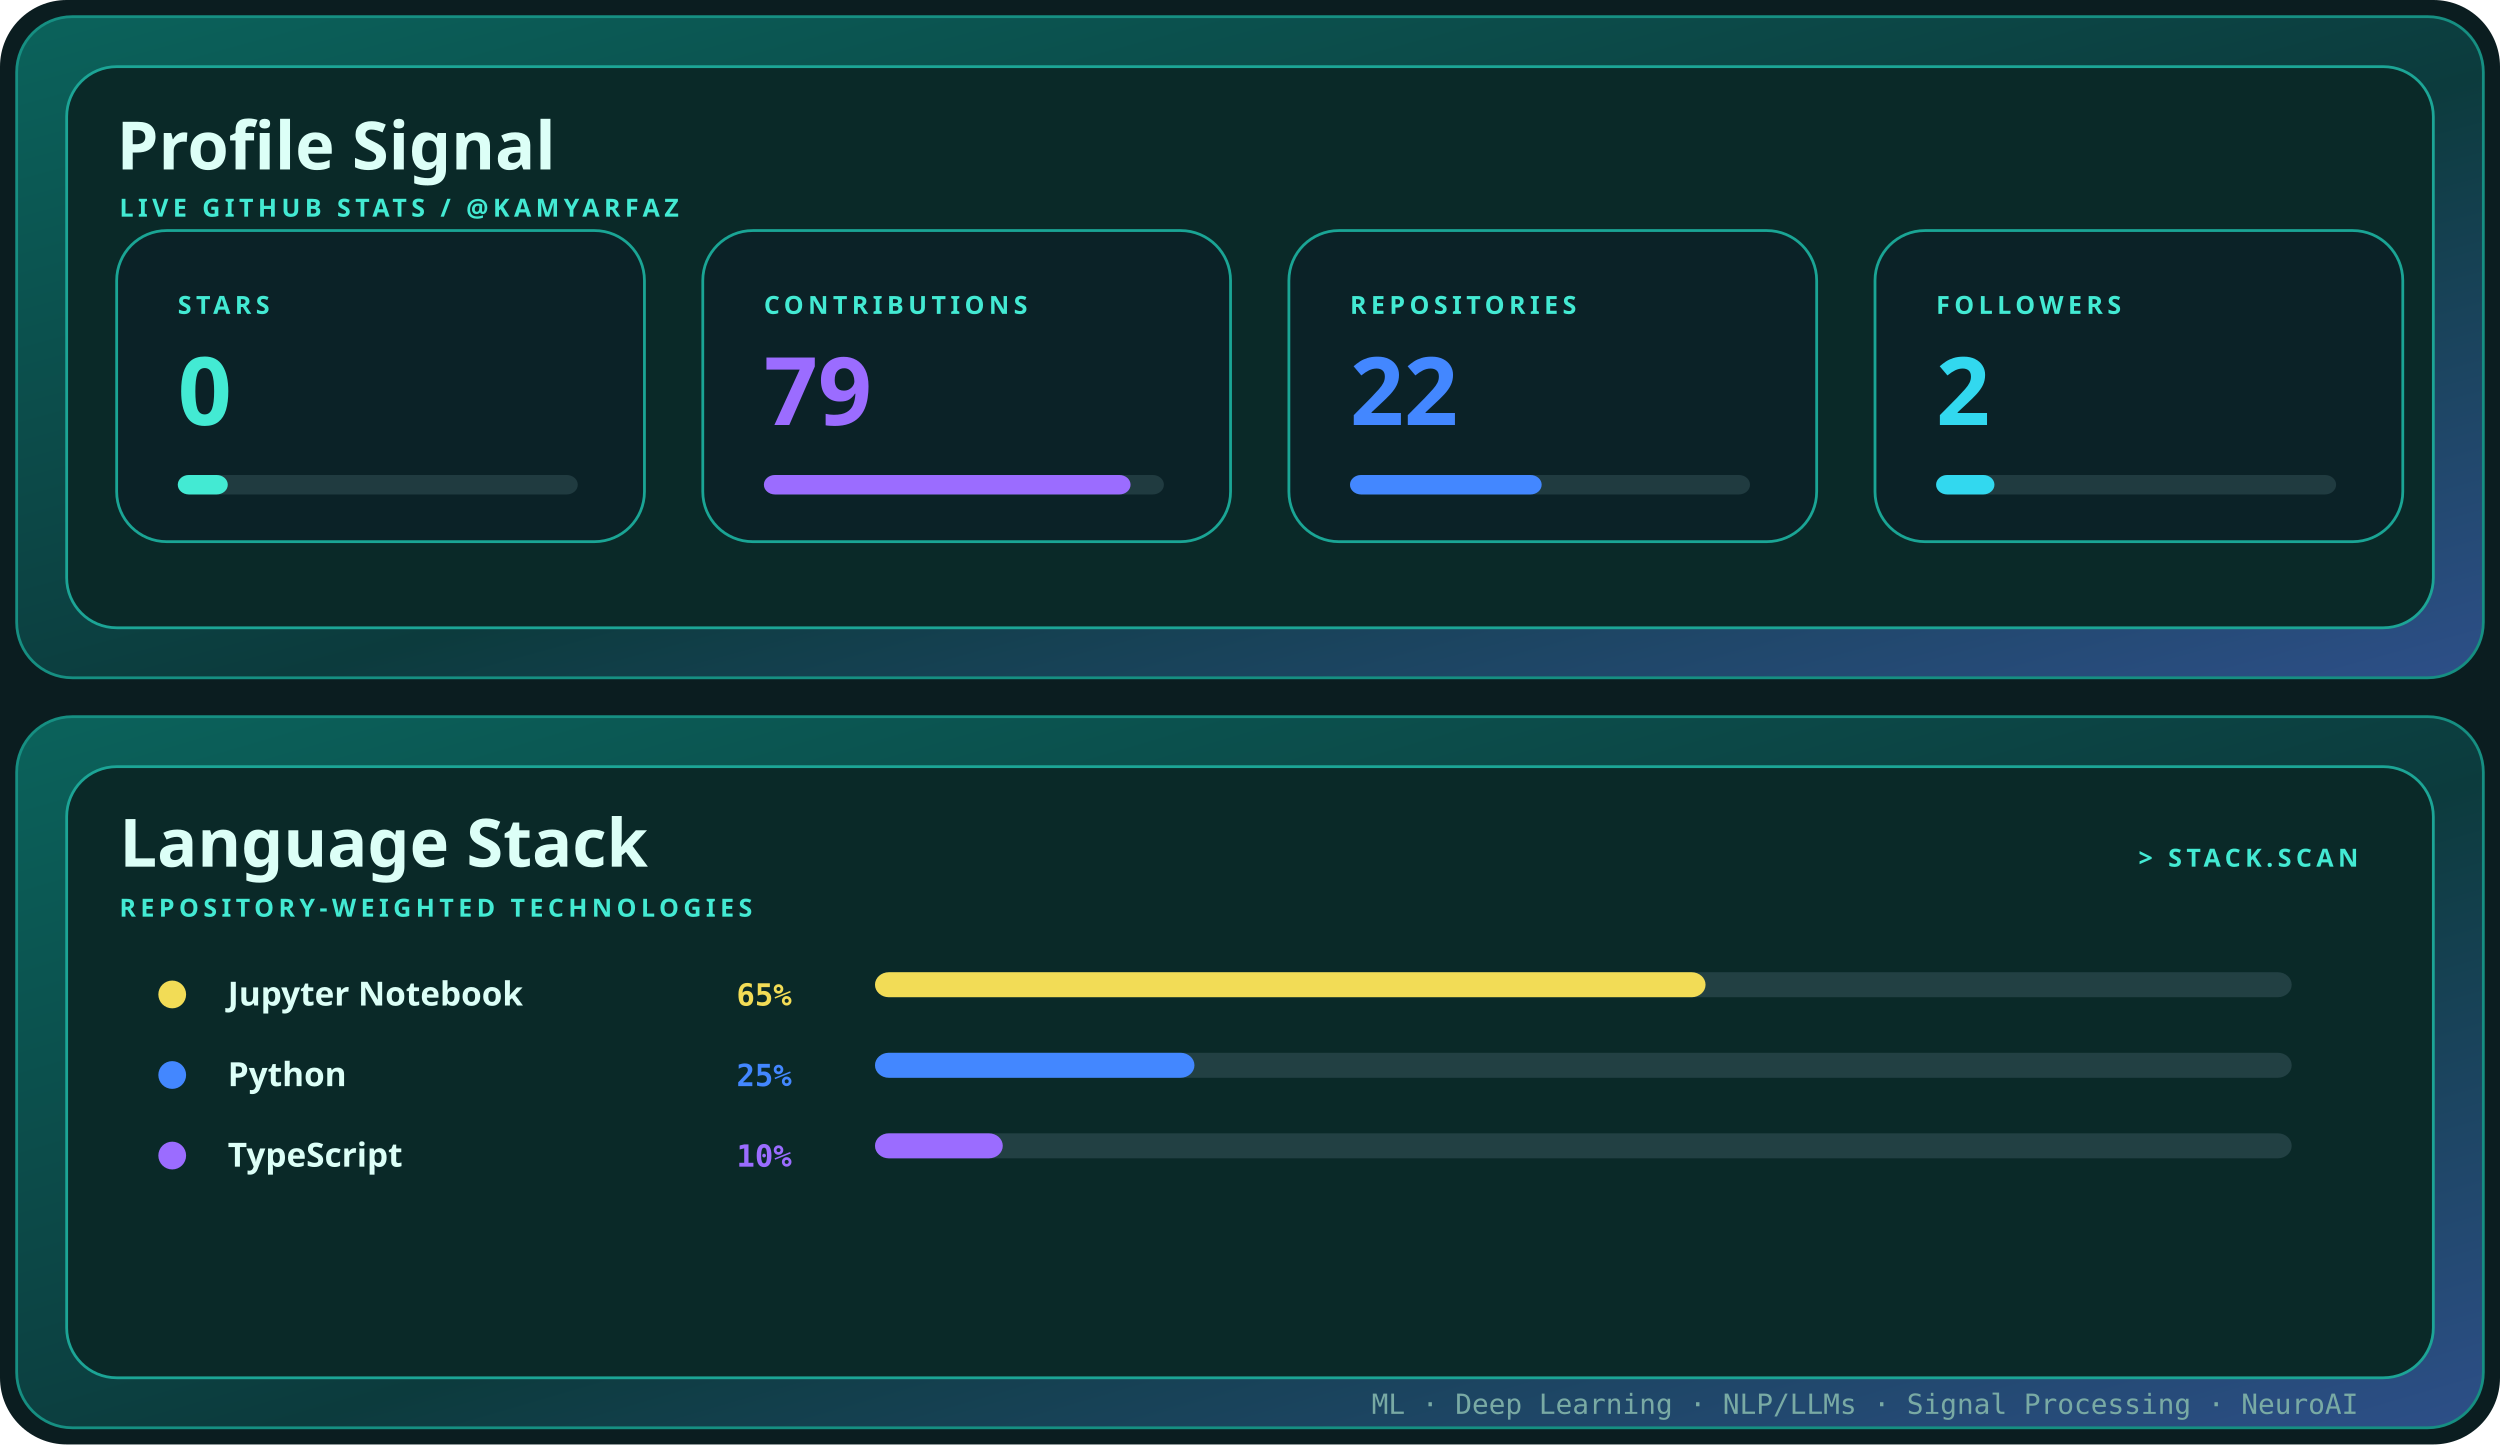
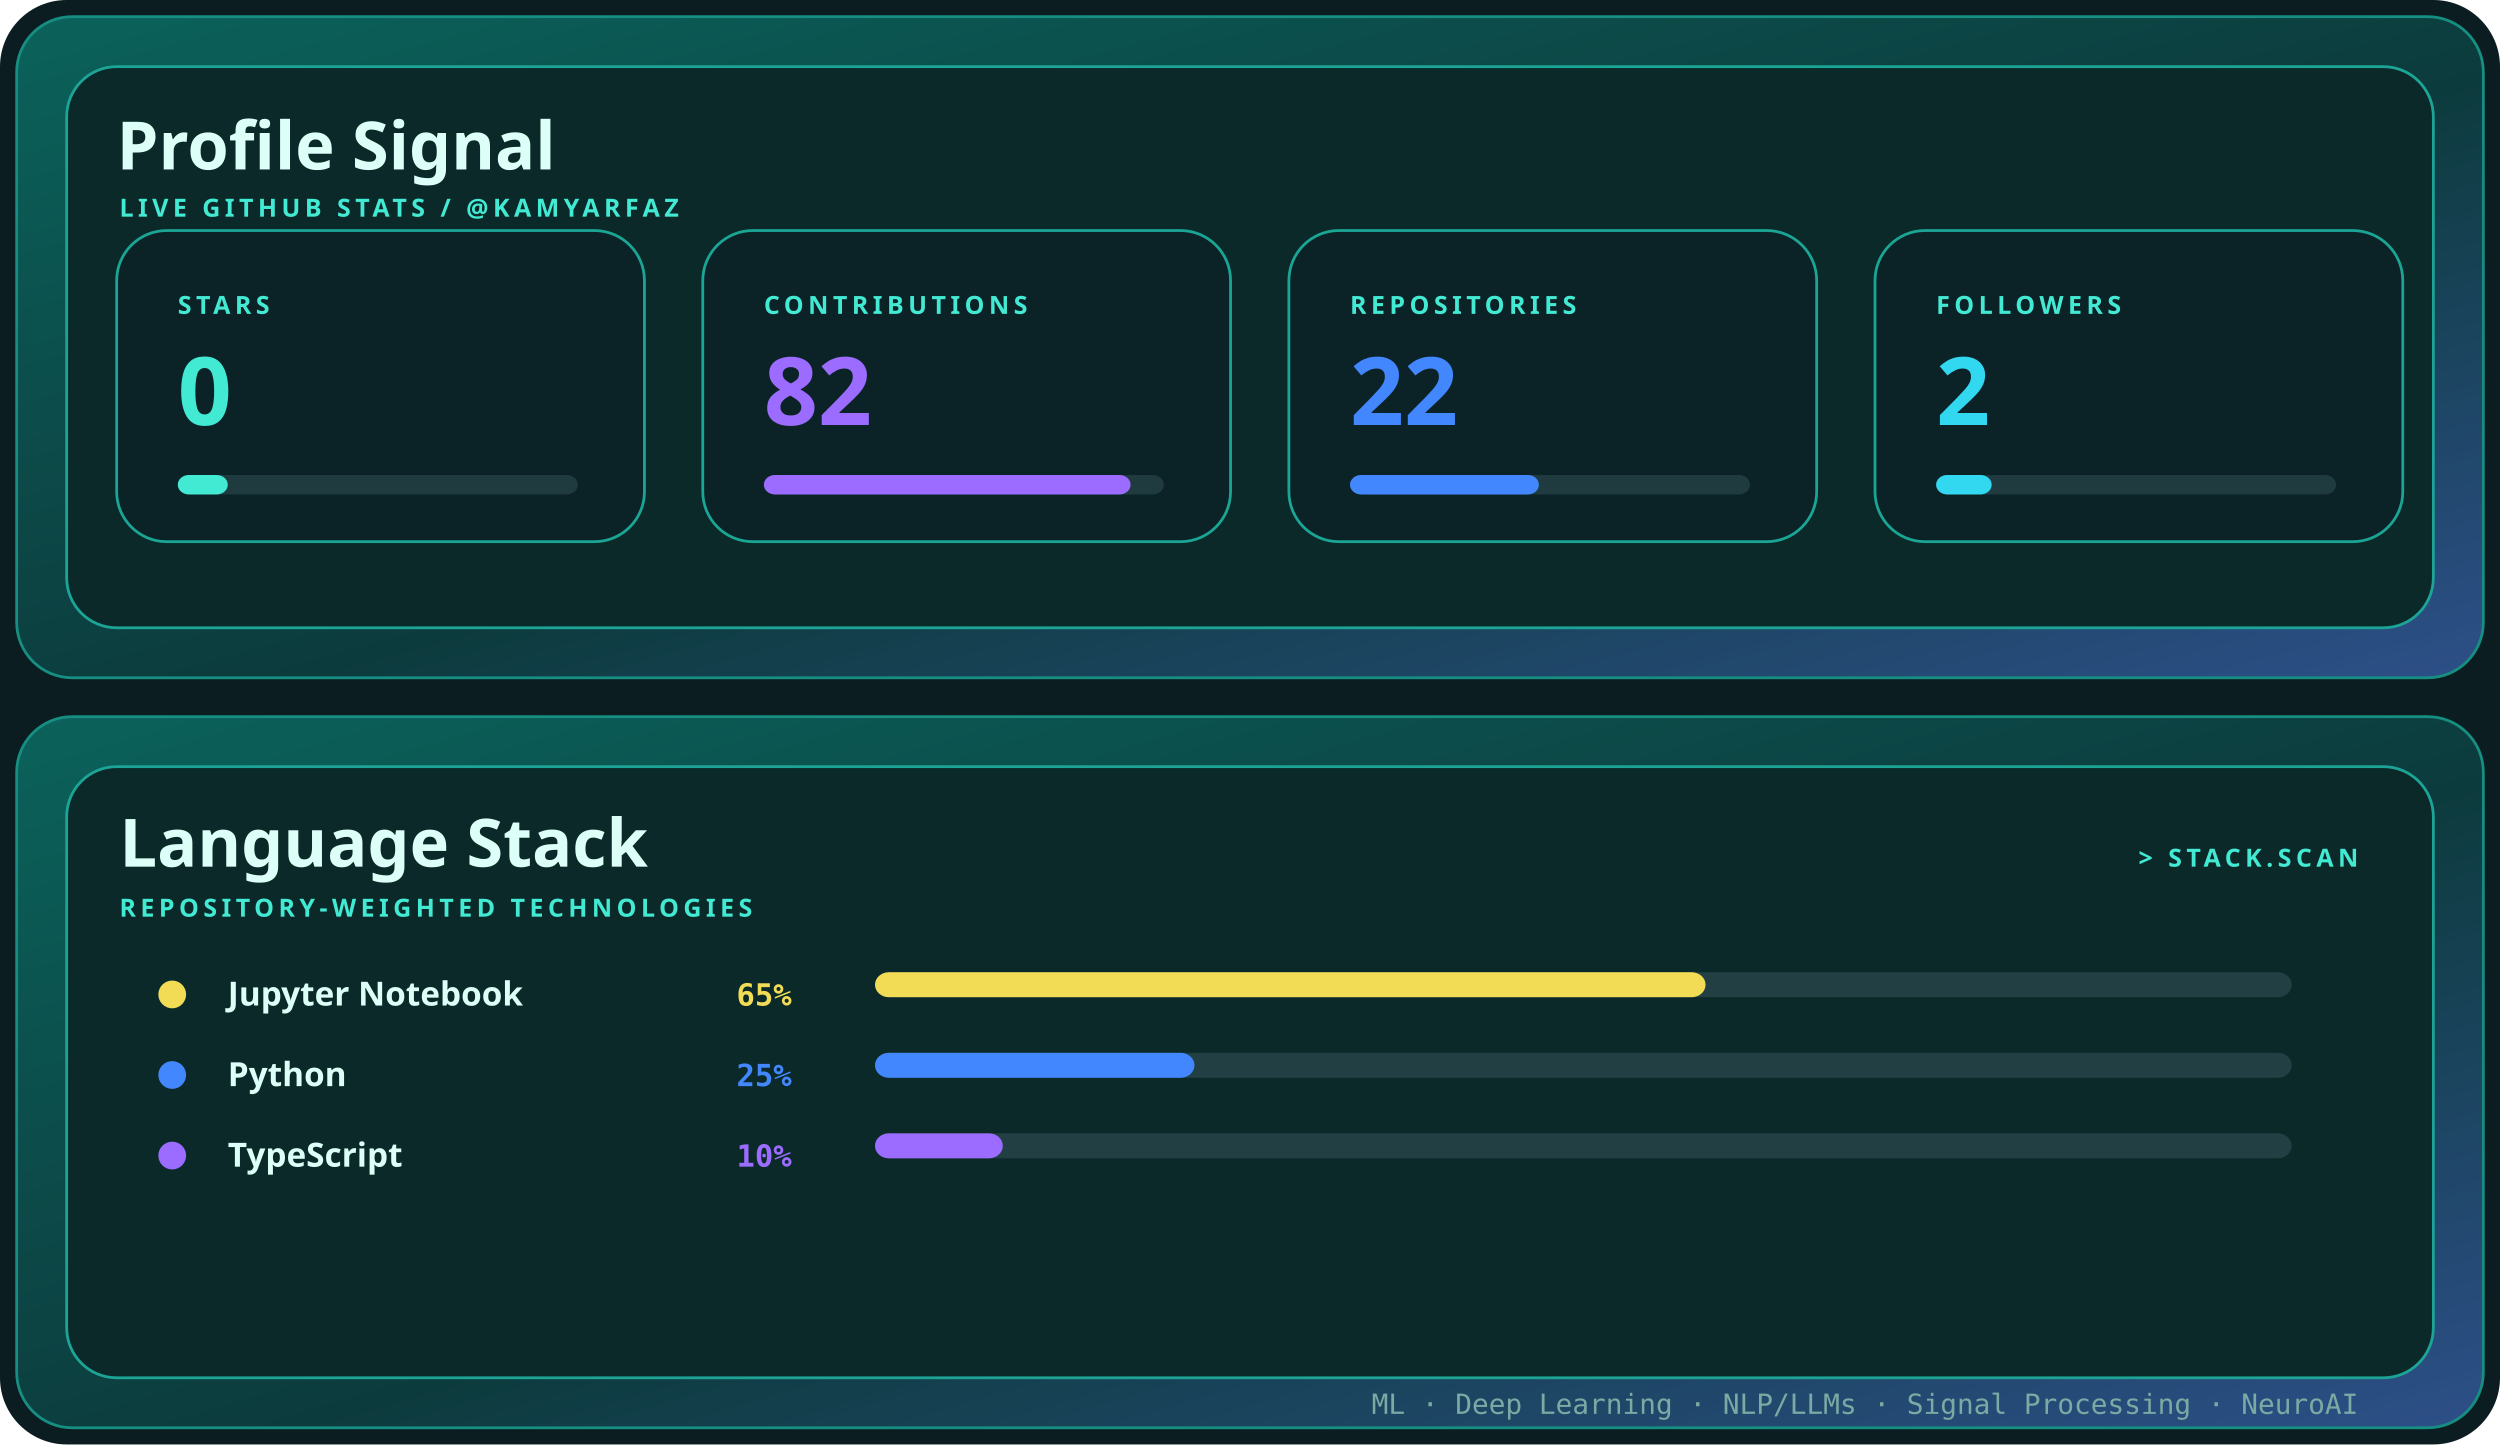
<svg xmlns="http://www.w3.org/2000/svg" width="900" height="520" viewBox="0 0 900 520" role="img" aria-label="Profile signal and language stack for kamyarfaz">
  <defs>
    <linearGradient id="shell" x1="0" y1="0" x2="1" y2="1">
      <stop stop-color="#0b625b" />
      <stop offset=".55" stop-color="#0c3b3d" />
      <stop offset="1" stop-color="#2d4f88" />
    </linearGradient>
    <style>.display{font:700 28px 'Trebuchet MS',sans-serif;fill:#dcfff7}.title{font:700 24px 'Trebuchet MS',sans-serif;fill:#dcfff7}.label{font:700 9px 'Trebuchet MS',sans-serif;fill:#43ead3;letter-spacing:1.6px}.body{font:12px 'Trebuchet MS',sans-serif;fill:#79aaa4}.mono{font:10px ui-monospace,Consolas,monospace;fill:#79aaa4}@media(prefers-reduced-motion:reduce){*{animation:none!important}}.metric{font:700 34px 'Trebuchet MS',sans-serif}.language{font:700 12px 'Trebuchet MS',sans-serif;fill:#dcfff7}.percent{font:700 11px ui-monospace,Consolas,monospace}.bar{transform-origin:left;animation:grow .85s cubic-bezier(.32,.72,0,1) both}@keyframes grow{from{transform:scaleX(0)}to{transform:scaleX(1)}}</style>
  </defs>
  <rect width="900" height="520" rx="24" fill="#0b1d20" />
  <rect x="6" y="6" width="888" height="238" rx="20" fill="url(#shell)" stroke="#168f82" />
  <rect x="24" y="24" width="852" height="202" rx="18" fill="#0a2928" stroke="#1ca596" />
  <text x="42" y="61" class="title">Profile Signal</text>
  <text x="43" y="78" class="label">LIVE GITHUB STATS / @KAMYARFAZ</text>
  <g transform="translate(42 83)">
    <rect width="190" height="112" rx="18" fill="#0b2227" stroke="#1aa595" />
    <text x="22" y="30" class="label">STARS</text>
    <text x="22" y="70" class="metric" fill="#43ead3">
      <tspan fill="#43ead3">0</tspan>
    </text>
    <rect x="22" y="88" width="144" height="7" rx="4" fill="#203b40" />
    <rect x="22" y="88" width="18" height="7" rx="4" fill="#43ead3" class="bar" style="animation-delay:0.00s" />
  </g>
  <g transform="translate(253 83)">
    <rect width="190" height="112" rx="18" fill="#0b2227" stroke="#1aa595" />
    <text x="22" y="30" class="label">CONTRIBUTIONS</text>
    <text x="22" y="70" class="metric" fill="#9b6cff">
-       <tspan fill="#9b6cff">79</tspan>
+       <tspan fill="#9b6cff">82</tspan>
    </text>
    <rect x="22" y="88" width="144" height="7" rx="4" fill="#203b40" />
    <rect x="22" y="88" width="132" height="7" rx="4" fill="#9b6cff" class="bar" style="animation-delay:0.10s" />
  </g>
  <g transform="translate(464 83)">
    <rect width="190" height="112" rx="18" fill="#0b2227" stroke="#1aa595" />
    <text x="22" y="30" class="label">REPOSITORIES</text>
    <text x="22" y="70" class="metric" fill="#4387ff">
      <tspan fill="#4387ff">22</tspan>
    </text>
    <rect x="22" y="88" width="144" height="7" rx="4" fill="#203b40" />
-     <rect x="22" y="88" width="69" height="7" rx="4" fill="#4387ff" class="bar" style="animation-delay:0.20s" />
+     <rect x="22" y="88" width="68" height="7" rx="4" fill="#4387ff" class="bar" style="animation-delay:0.20s" />
  </g>
  <g transform="translate(675 83)">
    <rect width="190" height="112" rx="18" fill="#0b2227" stroke="#1aa595" />
    <text x="22" y="30" class="label">FOLLOWERS</text>
    <text x="22" y="70" class="metric" fill="#32d8ef">
      <tspan fill="#32d8ef">2</tspan>
    </text>
    <rect x="22" y="88" width="144" height="7" rx="4" fill="#203b40" />
-     <rect x="22" y="88" width="21" height="7" rx="4" fill="#32d8ef" class="bar" style="animation-delay:0.30s" />
+     <rect x="22" y="88" width="20" height="7" rx="4" fill="#32d8ef" class="bar" style="animation-delay:0.30s" />
  </g>
  <rect x="6" y="258" width="888" height="256" rx="20" fill="url(#shell)" stroke="#168f82" />
  <rect x="24" y="276" width="852" height="220" rx="18" fill="#0a2928" stroke="#1ca596" />
  <text x="43" y="312" class="title">Language Stack</text>
  <text x="43" y="330" class="label">REPOSITORY-WEIGHTED TECHNOLOGIES</text>
  <text x="849" y="312" text-anchor="end" class="label">&gt; STACK.SCAN</text>
  <circle cx="62" cy="358" r="5" fill="#f2dc56" />
  <text x="82" y="362" class="language">Jupyter Notebook</text>
  <text x="285" y="362" text-anchor="end" class="percent" fill="#f2dc56">
    <tspan fill="#f2dc56">65%</tspan>
  </text>
  <rect x="315" y="350" width="510" height="9" rx="5" fill="#224043" />
  <rect x="315" y="350" width="299" height="9" rx="5" fill="#f2dc56" class="bar" style="animation-delay:0.15s" />
  <circle cx="62" cy="387" r="5" fill="#4387ff" />
  <text x="82" y="391" class="language">Python</text>
  <text x="285" y="391" text-anchor="end" class="percent" fill="#4387ff">
    <tspan fill="#4387ff">25%</tspan>
  </text>
  <rect x="315" y="379" width="510" height="9" rx="5" fill="#224043" />
  <rect x="315" y="379" width="115" height="9" rx="5" fill="#4387ff" class="bar" style="animation-delay:0.23s" />
  <circle cx="62" cy="416" r="5" fill="#9b6cff" />
  <text x="82" y="420" class="language">TypeScript</text>
  <text x="285" y="420" text-anchor="end" class="percent" fill="#9b6cff">
    <tspan fill="#9b6cff">10%</tspan>
  </text>
  <rect x="315" y="408" width="510" height="9" rx="5" fill="#224043" />
  <rect x="315" y="408" width="46" height="9" rx="5" fill="#9b6cff" class="bar" style="animation-delay:0.31s" />
  <text x="849" y="509" text-anchor="end" class="mono">ML · Deep Learning · NLP/LLMs · Signal Processing · NeuroAI</text>
</svg>
